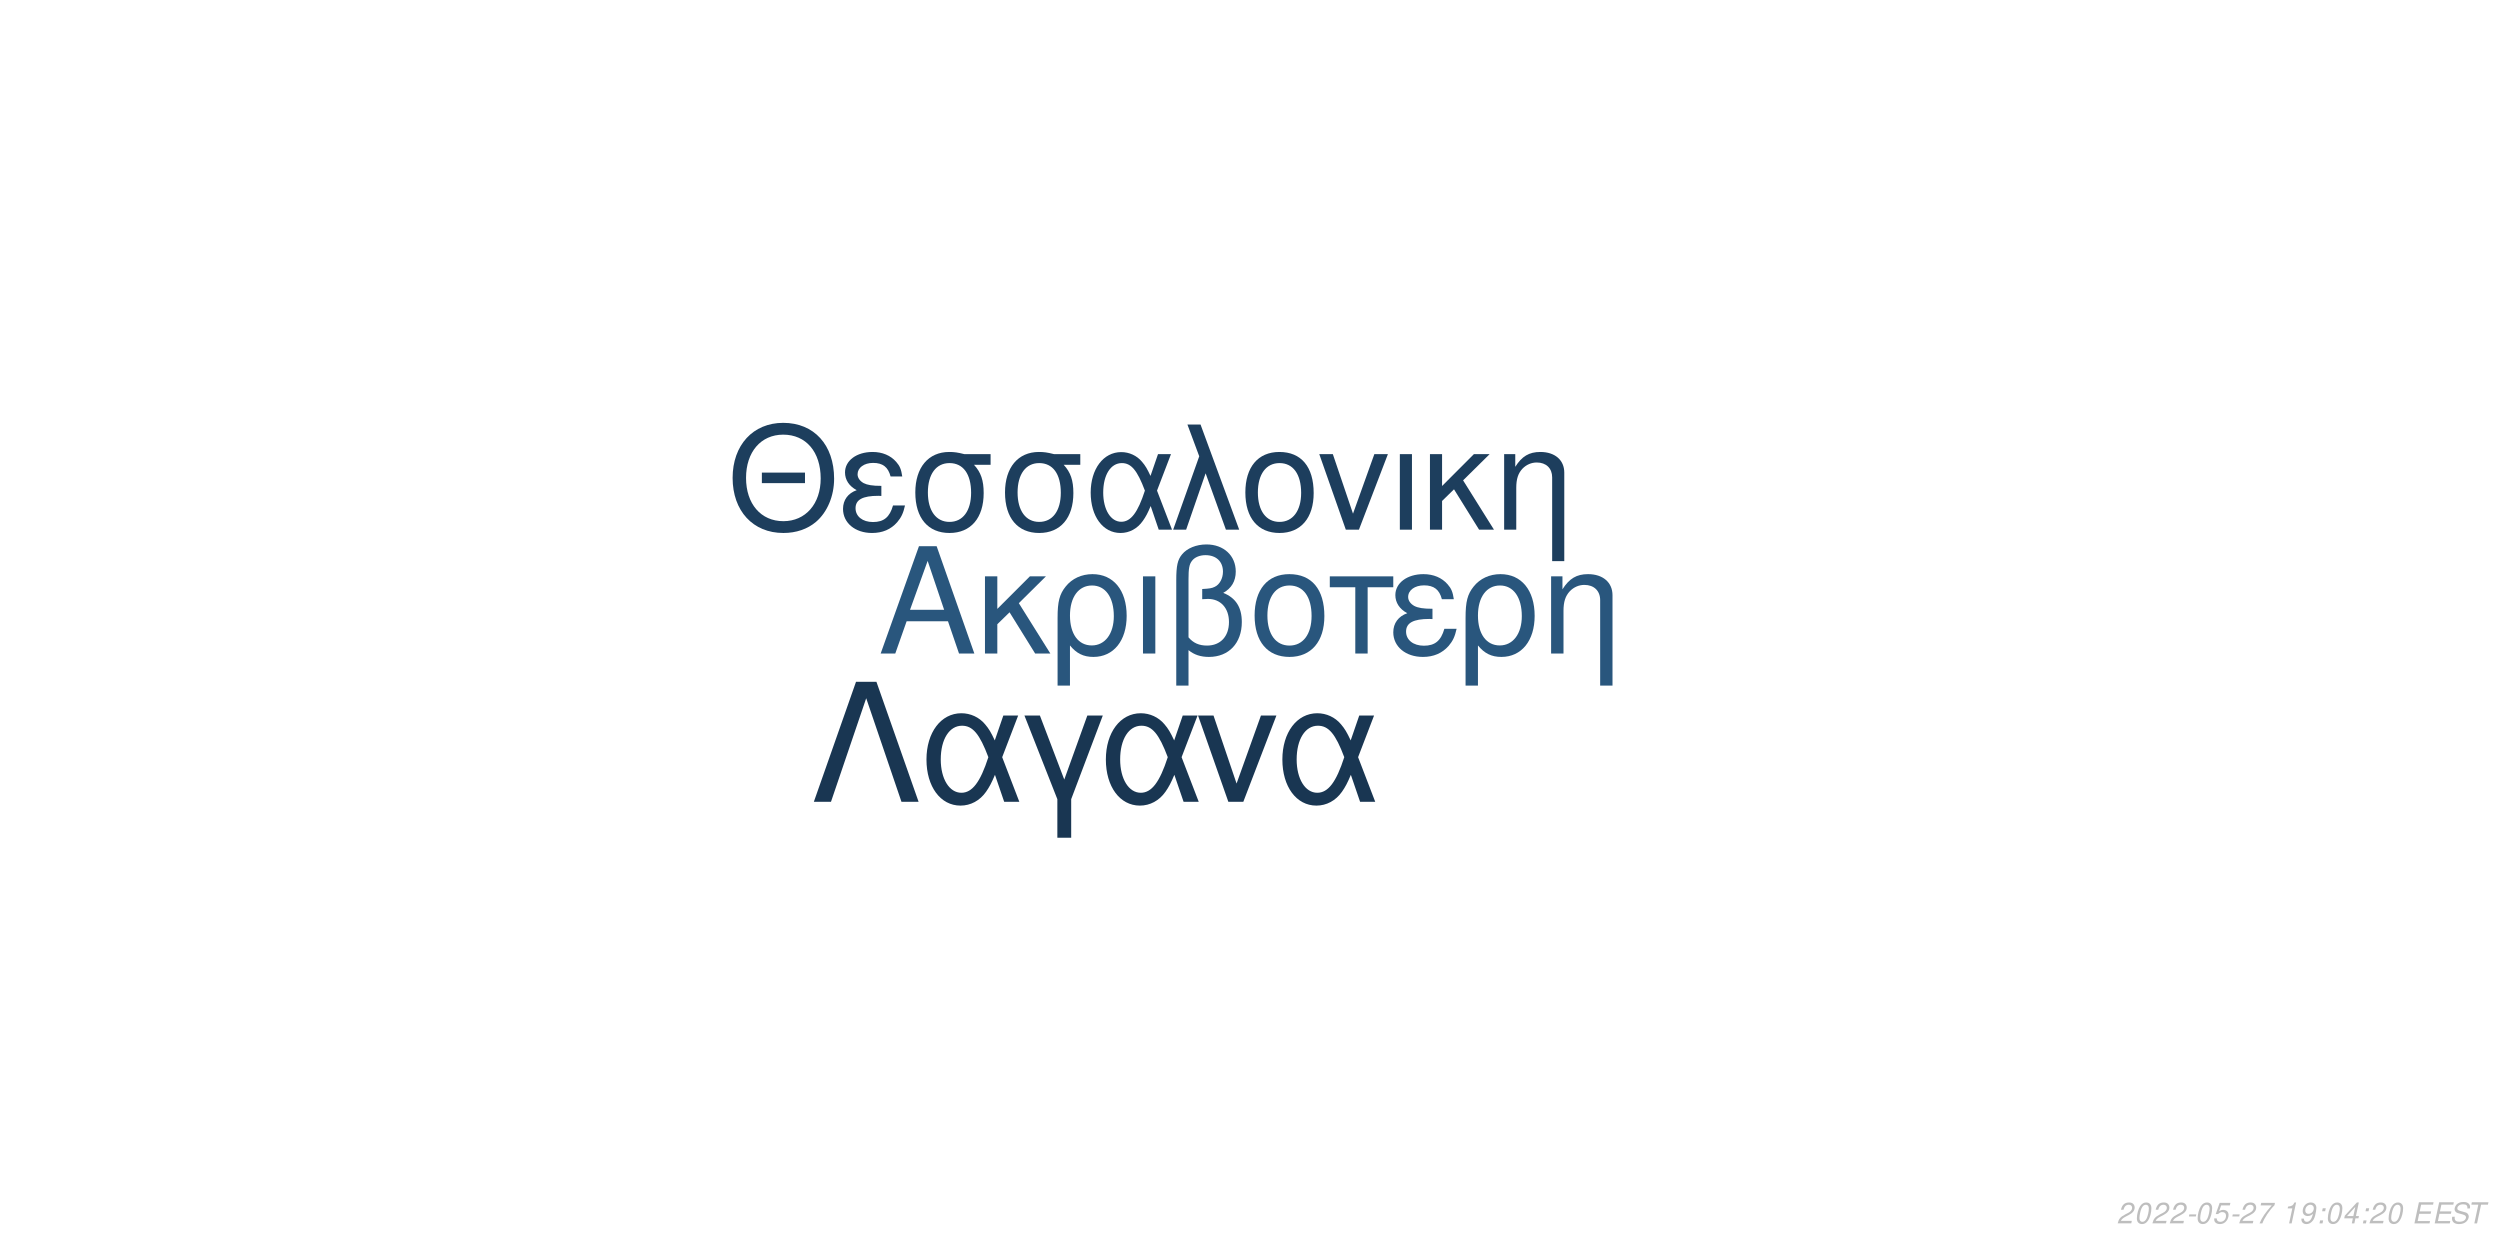
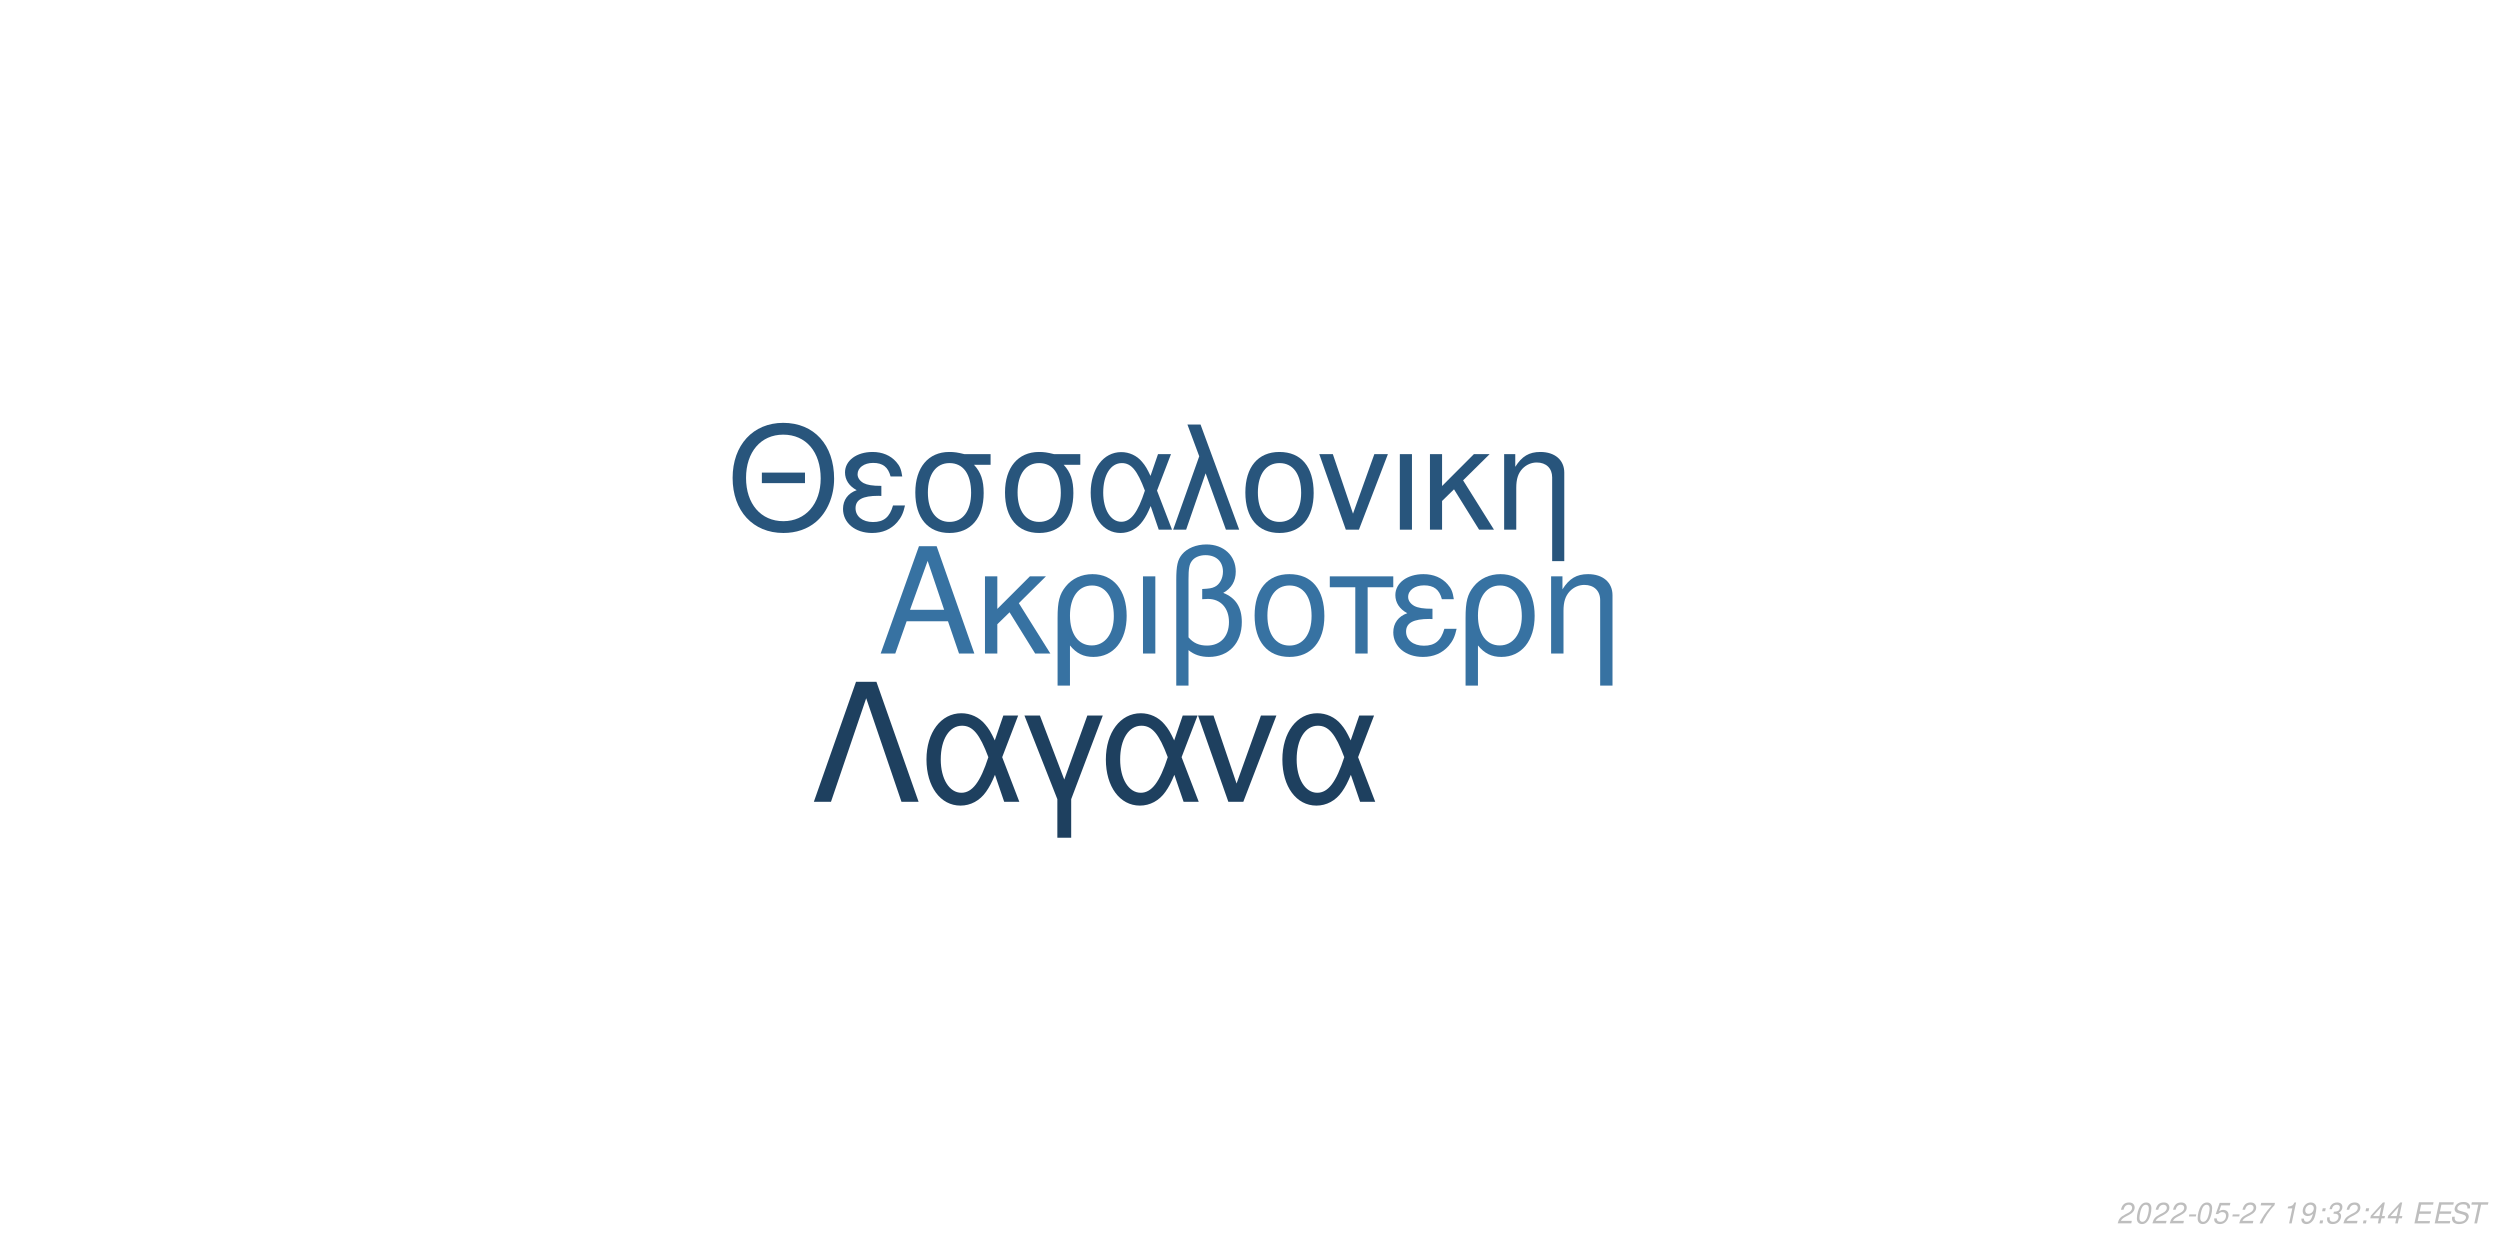
<svg xmlns="http://www.w3.org/2000/svg" xmlns:xlink="http://www.w3.org/1999/xlink" width="864pt" height="432pt" viewBox="0 0 864 432" version="1.1">
  <defs>
    <g>
      <symbol overflow="visible" id="glyph0-0">
        <path style="stroke:none;" d="" />
      </symbol>
      <symbol overflow="visible" id="glyph0-1">
        <path style="stroke:none;" d="M 24.125 -11.141 L 27.938 0 L 33.234 0 L 20.203 -37.094 L 14.094 -37.094 L 0.859 0 L 5.906 0 L 9.828 -11.141 Z M 22.797 -15.109 L 11 -15.109 L 17.094 -32.016 Z M 22.797 -15.109 " />
      </symbol>
      <symbol overflow="visible" id="glyph0-2">
        <path style="stroke:none;" d="M 7.172 -15.422 L 7.172 -26.672 L 2.906 -26.672 L 2.906 0 L 7.172 0 L 7.172 -10.125 L 11.406 -14.25 L 20.25 0 L 25.5 0 L 14.609 -17.406 L 23.969 -26.672 L 18.422 -26.672 Z M 7.172 -15.422 " />
      </symbol>
      <symbol overflow="visible" id="glyph0-3">
        <path style="stroke:none;" d="M 3 11.094 L 7.281 11.094 L 7.281 -2.797 C 9.516 -0.047 11.953 1.172 15.375 1.172 C 22.344 1.172 26.875 -4.422 26.875 -13.031 C 26.875 -21.891 22.297 -27.438 15.062 -27.438 C 11.297 -27.438 7.984 -25.906 5.797 -23.156 C 3.672 -20.516 3 -17.969 3 -12.359 Z M 14.906 -23.516 C 19.547 -23.516 22.438 -19.438 22.438 -12.922 C 22.438 -6.812 19.391 -2.797 14.812 -2.797 C 10.172 -2.797 7.281 -6.766 7.281 -13.125 C 7.281 -19.484 10.234 -23.516 14.906 -23.516 Z M 14.906 -23.516 " />
      </symbol>
      <symbol overflow="visible" id="glyph0-4">
        <path style="stroke:none;" d="M 3.516 0 L 7.781 0 L 7.781 -26.672 L 3.516 -26.672 Z M 3.516 0 " />
      </symbol>
      <symbol overflow="visible" id="glyph0-5">
        <path style="stroke:none;" d="M 4.016 11.094 L 8.25 11.094 L 8.25 -1.172 C 10.172 0.406 12.422 1.172 15.312 1.172 C 22.188 1.172 26.672 -3.609 26.672 -10.891 C 26.672 -15.984 24.578 -19.234 20.25 -20.969 C 23.109 -22.547 24.578 -25.031 24.578 -28.344 C 24.578 -33.844 20.406 -37.703 14.453 -37.703 C 10.938 -37.703 7.734 -36.391 6 -34.25 C 4.484 -32.422 4.016 -30.328 4.016 -25.391 Z M 8.25 -25.656 C 8.25 -29.359 8.5 -30.844 9.469 -32.062 C 10.375 -33.281 12.156 -34 14.094 -34 C 17.812 -34 20.156 -31.812 20.156 -28.297 C 20.156 -25.953 18.984 -23.812 17.297 -23.047 C 16.281 -22.547 15.469 -22.438 12.984 -22.297 L 12.984 -18.781 C 13.734 -18.828 14.344 -18.875 14.969 -18.875 C 19.344 -18.875 22.234 -15.719 22.234 -10.891 C 22.234 -5.906 19.281 -2.75 14.656 -2.75 C 11.953 -2.75 9.922 -3.609 8.25 -5.594 Z M 8.25 -25.656 " />
      </symbol>
      <symbol overflow="visible" id="glyph0-6">
        <path style="stroke:none;" d="M 14.094 -27.438 C 6.562 -27.438 2.094 -22.094 2.094 -13.125 C 2.094 -4.125 6.562 1.172 14.141 1.172 C 21.672 1.172 26.203 -4.172 26.203 -12.922 C 26.203 -22.188 21.828 -27.438 14.094 -27.438 Z M 14.141 -23.516 C 18.938 -23.516 21.781 -19.594 21.781 -12.984 C 21.781 -6.672 18.828 -2.75 14.141 -2.75 C 9.422 -2.75 6.516 -6.672 6.516 -13.125 C 6.516 -19.594 9.422 -23.516 14.141 -23.516 Z M 14.141 -23.516 " />
      </symbol>
      <symbol overflow="visible" id="glyph0-7">
        <path style="stroke:none;" d="M 7.891 0 L 12.156 0 L 12.156 -22.906 L 21.016 -22.906 L 21.016 -26.672 L -0.922 -26.672 L -0.922 -22.906 L 7.891 -22.906 Z M 7.891 0 " />
      </symbol>
      <symbol overflow="visible" id="glyph0-8">
        <path style="stroke:none;" d="M 14.562 -15.469 C 11.344 -15.469 9.562 -15.781 8.297 -16.438 C 6.922 -17.203 6.156 -18.328 6.156 -19.547 C 6.156 -21.891 8.453 -23.562 11.656 -23.562 C 15.062 -23.562 16.953 -22.094 17.812 -18.781 L 21.938 -18.781 C 21.578 -21.266 21.062 -22.5 19.797 -23.922 C 17.812 -26.203 14.906 -27.438 11.453 -27.438 C 5.797 -27.438 1.734 -24.375 1.734 -20.203 C 1.734 -17.609 3.156 -15.375 5.859 -13.938 C 2.797 -12.875 1.016 -10.484 1.016 -7.328 C 1.016 -2.391 5.297 1.172 11.25 1.172 C 14.969 1.172 17.906 -0.109 20.156 -2.641 C 21.578 -4.328 22.297 -5.797 22.906 -8.547 L 18.672 -8.547 C 17.5 -4.422 15.422 -2.703 11.609 -2.703 C 7.938 -2.703 5.438 -4.688 5.438 -7.578 C 5.438 -10.578 7.938 -11.953 13.484 -11.953 C 13.641 -11.953 14.094 -11.953 14.562 -11.906 Z M 14.562 -15.469 " />
      </symbol>
      <symbol overflow="visible" id="glyph0-9">
        <path style="stroke:none;" d="M 3.562 -26.672 L 3.562 0 L 7.844 0 L 7.844 -14.703 C 7.844 -17.906 8.5 -19.891 10.031 -21.531 C 11.406 -22.953 13.188 -23.719 15.062 -23.719 C 18.375 -23.719 20.516 -21.672 20.516 -18.469 L 20.516 11.094 L 24.781 11.094 L 24.781 -20.156 C 24.781 -24.578 21.469 -27.438 16.328 -27.438 C 12.359 -27.438 9.828 -25.906 7.484 -22.188 L 7.484 -26.672 Z M 3.562 -26.672 " />
      </symbol>
      <symbol overflow="visible" id="glyph1-0">
        <path style="stroke:none;" d="" />
      </symbol>
      <symbol overflow="visible" id="glyph1-1">
        <path style="stroke:none;" d="M 26.859 -19.734 L 11.953 -19.734 L 11.953 -16.094 L 26.859 -16.094 Z M 19.328 -36.922 C 8.922 -36.922 1.844 -29.25 1.844 -17.891 C 1.844 -6.484 8.875 1.141 19.391 1.141 C 23.812 1.141 27.703 -0.203 30.641 -2.688 C 34.578 -6.031 36.922 -11.656 36.922 -17.594 C 36.922 -29.297 30 -36.922 19.328 -36.922 Z M 19.328 -32.844 C 27.203 -32.844 32.281 -26.906 32.281 -17.688 C 32.281 -8.922 27.062 -2.938 19.391 -2.938 C 11.609 -2.938 6.484 -8.922 6.484 -17.891 C 6.484 -26.859 11.609 -32.844 19.328 -32.844 Z M 19.328 -32.844 " />
      </symbol>
      <symbol overflow="visible" id="glyph1-2">
        <path style="stroke:none;" d="M 14.25 -15.141 C 11.109 -15.141 9.375 -15.453 8.125 -16.094 C 6.781 -16.844 6.031 -17.938 6.031 -19.141 C 6.031 -21.422 8.266 -23.078 11.406 -23.078 C 14.75 -23.078 16.594 -21.625 17.438 -18.391 L 21.469 -18.391 C 21.125 -20.828 20.625 -22.031 19.391 -23.422 C 17.438 -25.656 14.594 -26.859 11.219 -26.859 C 5.688 -26.859 1.688 -23.875 1.688 -19.781 C 1.688 -17.234 3.094 -15.047 5.734 -13.656 C 2.734 -12.609 1 -10.266 1 -7.172 C 1 -2.344 5.188 1.141 11.016 1.141 C 14.656 1.141 17.547 -0.094 19.734 -2.594 C 21.125 -4.234 21.828 -5.688 22.422 -8.375 L 18.281 -8.375 C 17.141 -4.328 15.094 -2.641 11.359 -2.641 C 7.766 -2.641 5.328 -4.578 5.328 -7.422 C 5.328 -10.359 7.766 -11.703 13.203 -11.703 C 13.359 -11.703 13.797 -11.703 14.25 -11.656 Z M 14.25 -15.141 " />
      </symbol>
      <symbol overflow="visible" id="glyph1-3">
        <path style="stroke:none;" d="M 29 -26.109 L 19.938 -26.109 C 17.594 -26.703 16.438 -26.859 14.703 -26.859 C 7.469 -26.859 2.984 -21.469 2.984 -12.859 C 2.984 -4.031 7.375 1.141 14.797 1.141 C 22.172 1.141 26.609 -4.078 26.609 -12.656 C 26.609 -17.047 25.656 -19.828 23.266 -22.422 L 29 -22.422 Z M 14.797 -23.016 C 19.531 -23.016 22.266 -19.234 22.266 -12.75 C 22.266 -6.531 19.438 -2.688 14.797 -2.688 C 10.172 -2.688 7.328 -6.531 7.328 -12.859 C 7.328 -19.188 10.172 -23.016 14.797 -23.016 Z M 14.797 -23.016 " />
      </symbol>
      <symbol overflow="visible" id="glyph1-4">
        <path style="stroke:none;" d="M 29.344 -26.109 L 24.859 -26.109 L 22.266 -18.578 C 21.125 -21.031 20.484 -22.125 19.328 -23.469 C 17.547 -25.609 14.906 -26.812 12.156 -26.812 C 5.984 -26.812 1.594 -20.984 1.594 -12.812 C 1.594 -4.578 5.828 1.141 11.906 1.141 C 14.953 1.141 17.734 -0.344 19.625 -3.047 C 20.672 -4.531 21.281 -5.688 22.328 -8.172 L 25.109 0 L 29.703 0 L 24.516 -13.5 Z M 20.328 -13.5 C 17.891 -5.922 15.453 -2.734 12.156 -2.734 C 8.516 -2.734 5.922 -6.922 5.922 -12.812 C 5.922 -18.938 8.516 -23.016 12.359 -23.016 C 15.594 -23.016 17.688 -20.531 20.328 -13.5 Z M 20.328 -13.5 " />
      </symbol>
      <symbol overflow="visible" id="glyph1-5">
        <path style="stroke:none;" d="M 1.094 0 L 5.578 0 L 12.312 -19.484 L 19.328 0 L 23.922 0 L 10.562 -36.328 L 6.031 -36.328 L 10.109 -25.359 Z M 1.094 0 " />
      </symbol>
      <symbol overflow="visible" id="glyph1-6">
        <path style="stroke:none;" d="M 13.797 -26.859 C 6.422 -26.859 2.047 -21.625 2.047 -12.859 C 2.047 -4.031 6.422 1.141 13.859 1.141 C 21.234 1.141 25.656 -4.078 25.656 -12.656 C 25.656 -21.719 21.375 -26.859 13.797 -26.859 Z M 13.859 -23.016 C 18.531 -23.016 21.328 -19.188 21.328 -12.703 C 21.328 -6.531 18.438 -2.688 13.859 -2.688 C 9.219 -2.688 6.375 -6.531 6.375 -12.859 C 6.375 -19.188 9.219 -23.016 13.859 -23.016 Z M 13.859 -23.016 " />
      </symbol>
      <symbol overflow="visible" id="glyph1-7">
        <path style="stroke:none;" d="M 14.297 0 L 24.312 -26.109 L 19.625 -26.109 L 12.25 -5.531 L 5.281 -26.109 L 0.594 -26.109 L 9.766 0 Z M 14.297 0 " />
      </symbol>
      <symbol overflow="visible" id="glyph1-8">
        <path style="stroke:none;" d="M 3.438 0 L 7.625 0 L 7.625 -26.109 L 3.438 -26.109 Z M 3.438 0 " />
      </symbol>
      <symbol overflow="visible" id="glyph1-9">
        <path style="stroke:none;" d="M 7.031 -15.094 L 7.031 -26.109 L 2.844 -26.109 L 2.844 0 L 7.031 0 L 7.031 -9.922 L 11.156 -13.953 L 19.828 0 L 24.969 0 L 14.297 -17.047 L 23.469 -26.109 L 18.031 -26.109 Z M 7.031 -15.094 " />
      </symbol>
      <symbol overflow="visible" id="glyph1-10">
        <path style="stroke:none;" d="M 3.484 -26.109 L 3.484 0 L 7.672 0 L 7.672 -14.406 C 7.672 -17.547 8.328 -19.484 9.812 -21.078 C 11.156 -22.469 12.906 -23.219 14.75 -23.219 C 17.984 -23.219 20.078 -21.234 20.078 -18.094 L 20.078 10.859 L 24.266 10.859 L 24.266 -19.734 C 24.266 -24.062 21.031 -26.859 16 -26.859 C 12.109 -26.859 9.609 -25.359 7.328 -21.719 L 7.328 -26.109 Z M 3.484 -26.109 " />
      </symbol>
      <symbol overflow="visible" id="glyph2-0">
        <path style="stroke:none;" d="" />
      </symbol>
      <symbol overflow="visible" id="glyph2-1">
        <path style="stroke:none;" d="M 22.531 -41.484 L 15.484 -41.484 L 0.906 0 L 6.828 0 L 19 -35.797 L 31.188 0 L 37.109 0 Z M 22.531 -41.484 " />
      </symbol>
      <symbol overflow="visible" id="glyph2-2">
        <path style="stroke:none;" d="M 33.516 -29.812 L 28.391 -29.812 L 25.438 -21.219 C 24.125 -24.016 23.391 -25.266 22.078 -26.797 C 20.031 -29.25 17.016 -30.609 13.891 -30.609 C 6.828 -30.609 1.828 -23.953 1.828 -14.625 C 1.828 -5.234 6.656 1.312 13.594 1.312 C 17.078 1.312 20.266 -0.391 22.422 -3.469 C 23.609 -5.172 24.297 -6.484 25.5 -9.328 L 28.688 0 L 33.922 0 L 28 -15.422 Z M 23.219 -15.422 C 20.422 -6.766 17.641 -3.125 13.891 -3.125 C 9.734 -3.125 6.766 -7.906 6.766 -14.625 C 6.766 -21.625 9.734 -26.297 14.109 -26.297 C 17.812 -26.297 20.203 -23.453 23.219 -15.422 Z M 23.219 -15.422 " />
      </symbol>
      <symbol overflow="visible" id="glyph2-3">
        <path style="stroke:none;" d="M 12.062 12.406 L 16.844 12.406 L 16.844 -0.906 L 27.766 -29.812 L 22.422 -29.812 L 14.453 -7.688 L 6.031 -29.812 L 0.688 -29.812 L 12.062 -0.906 Z M 12.062 12.406 " />
      </symbol>
      <symbol overflow="visible" id="glyph2-4">
        <path style="stroke:none;" d="M 16.328 0 L 27.766 -29.812 L 22.422 -29.812 L 14 -6.312 L 6.031 -29.812 L 0.688 -29.812 L 11.156 0 Z M 16.328 0 " />
      </symbol>
      <symbol overflow="visible" id="glyph3-0">
        <path style="stroke:none;" d="" />
      </symbol>
      <symbol overflow="visible" id="glyph3-1">
        <path style="stroke:none;" d="M 5.234 -0.875 L 1.469 -0.875 C 1.641 -1.375 2.203 -1.891 3.109 -2.344 L 4.234 -2.938 C 5.562 -3.625 6.219 -4.469 6.219 -5.484 C 6.219 -5.938 6.062 -6.359 5.797 -6.656 C 5.469 -7.047 4.984 -7.234 4.312 -7.234 C 2.766 -7.234 1.891 -6.453 1.484 -4.734 L 2.375 -4.734 C 2.484 -5.188 2.609 -5.484 2.797 -5.75 C 3.094 -6.203 3.609 -6.453 4.188 -6.453 C 4.891 -6.453 5.344 -6.031 5.344 -5.375 C 5.344 -4.703 4.859 -4.094 4.016 -3.656 L 2.984 -3.125 C 1.234 -2.188 0.797 -1.656 0.344 -0.016 L 5.047 -0.016 Z M 5.234 -0.875 " />
      </symbol>
      <symbol overflow="visible" id="glyph3-2">
        <path style="stroke:none;" d="M 4.203 -7.234 C 3.375 -7.234 2.688 -6.812 2.125 -5.984 C 1.484 -5.047 0.984 -3.188 0.984 -1.734 C 0.984 -1.109 1.172 -0.562 1.484 -0.266 C 1.797 0.047 2.281 0.234 2.766 0.234 C 3.625 0.234 4.281 -0.156 4.859 -1.016 C 5.516 -1.953 6 -3.797 6 -5.266 C 6 -6.5 5.328 -7.234 4.203 -7.234 Z M 4.094 -6.453 C 4.734 -6.453 5.125 -5.984 5.125 -5.156 C 5.125 -4.203 4.781 -2.625 4.406 -1.812 C 3.984 -0.938 3.516 -0.547 2.875 -0.547 C 2.25 -0.547 1.875 -1.031 1.875 -1.828 C 1.875 -2.797 2.203 -4.344 2.594 -5.203 C 2.984 -6.047 3.453 -6.453 4.094 -6.453 Z M 4.094 -6.453 " />
      </symbol>
      <symbol overflow="visible" id="glyph3-3">
        <path style="stroke:none;" d="M 3.516 -3.125 L 1.125 -3.125 L 0.969 -2.406 L 3.359 -2.406 Z M 3.516 -3.125 " />
      </symbol>
      <symbol overflow="visible" id="glyph3-4">
        <path style="stroke:none;" d="M 6.297 -7.094 L 2.594 -7.094 L 1.234 -3.234 L 2.047 -3.234 C 2.656 -3.766 2.938 -3.906 3.531 -3.906 C 4.328 -3.906 4.797 -3.453 4.797 -2.688 C 4.797 -1.438 3.969 -0.547 2.828 -0.547 C 2.031 -0.547 1.609 -0.938 1.578 -1.734 L 0.703 -1.734 L 0.703 -1.516 C 0.703 -0.938 0.844 -0.547 1.188 -0.266 C 1.562 0.062 2.078 0.234 2.703 0.234 C 3.656 0.234 4.391 -0.156 4.984 -0.922 C 5.422 -1.5 5.672 -2.234 5.672 -2.953 C 5.672 -4 4.938 -4.672 3.812 -4.672 C 3.328 -4.672 2.906 -4.547 2.406 -4.234 L 3.109 -6.219 L 6.109 -6.219 Z M 6.297 -7.094 " />
      </symbol>
      <symbol overflow="visible" id="glyph3-5">
        <path style="stroke:none;" d="M 6.703 -7.094 L 1.953 -7.094 L 1.766 -6.219 L 5.594 -6.219 C 3.344 -3.688 2.266 -2.109 1.375 0 L 2.344 0 C 3.031 -1.906 4.828 -4.594 6.547 -6.281 Z M 6.703 -7.094 " />
      </symbol>
      <symbol overflow="visible" id="glyph3-6">
        <path style="stroke:none;" d="" />
      </symbol>
      <symbol overflow="visible" id="glyph3-7">
        <path style="stroke:none;" d="M 3.703 -5.188 L 2.594 0 L 3.469 0 L 5.016 -7.234 L 4.438 -7.234 C 3.906 -6.156 3.688 -6.016 2.234 -5.812 L 2.109 -5.188 Z M 3.703 -5.188 " />
      </symbol>
      <symbol overflow="visible" id="glyph3-8">
        <path style="stroke:none;" d="M 0.844 -1.656 C 0.844 -1.547 0.844 -1.438 0.844 -1.375 C 0.844 -0.406 1.531 0.234 2.578 0.234 C 3.203 0.234 3.766 0.016 4.297 -0.438 C 4.938 -1 5.312 -1.656 5.594 -2.719 C 5.844 -3.672 6.016 -4.766 6.016 -5.375 C 6.016 -5.844 5.844 -6.328 5.547 -6.656 C 5.203 -7.031 4.703 -7.234 4.062 -7.234 C 2.516 -7.234 1.297 -5.938 1.297 -4.266 C 1.297 -3.203 1.984 -2.547 3.047 -2.547 C 3.484 -2.547 3.953 -2.672 4.281 -2.891 C 4.406 -2.984 4.547 -3.078 4.828 -3.344 C 4.438 -1.484 3.703 -0.547 2.703 -0.547 C 2.109 -0.547 1.719 -0.938 1.719 -1.547 L 1.719 -1.656 Z M 3.953 -6.453 C 4.625 -6.453 5.141 -5.953 5.141 -5.281 C 5.141 -4.188 4.312 -3.312 3.297 -3.312 C 2.594 -3.312 2.172 -3.734 2.172 -4.453 C 2.172 -5.562 2.984 -6.453 3.953 -6.453 Z M 3.953 -6.453 " />
      </symbol>
      <symbol overflow="visible" id="glyph3-9">
        <path style="stroke:none;" d="M 2.359 -1.031 L 1.312 -1.031 L 1.094 0 L 2.141 0 Z M 3.266 -5.234 L 2.219 -5.234 L 2 -4.203 L 3.047 -4.203 Z M 3.266 -5.234 " />
      </symbol>
      <symbol overflow="visible" id="glyph3-10">
+         <path style="stroke:none;" d="M 2.922 -3.312 C 3.125 -3.344 3.234 -3.344 3.375 -3.344 C 4.203 -3.344 4.688 -3 4.688 -2.406 C 4.688 -1.312 3.906 -0.547 2.781 -0.547 C 2.047 -0.547 1.594 -0.938 1.594 -1.562 C 1.594 -1.719 1.609 -1.844 1.656 -2.094 L 0.766 -2.094 C 0.734 -1.797 0.719 -1.641 0.719 -1.469 C 0.719 -0.375 1.406 0.234 2.641 0.234 C 3.547 0.234 4.297 -0.078 4.812 -0.656 C 5.266 -1.156 5.562 -1.875 5.562 -2.547 C 5.562 -3.125 5.344 -3.453 4.797 -3.734 C 5.641 -4.234 6.016 -4.844 6.016 -5.734 C 6.016 -6.656 5.312 -7.234 4.203 -7.234 C 3.375 -7.234 2.672 -6.938 2.188 -6.375 C 1.891 -6.031 1.703 -5.641 1.516 -4.906 L 2.391 -4.906 C 2.5 -5.359 2.594 -5.594 2.734 -5.812 C 3.047 -6.234 3.516 -6.453 4.078 -6.453 C 4.734 -6.453 5.141 -6.125 5.141 -5.578 C 5.141 -5.188 5.016 -4.797 4.797 -4.547 C 4.516 -4.234 4 -4.062 3.266 -4.062 L 3.078 -4.062 Z M 2.922 -3.312 " />
+       </symbol>
+       <symbol overflow="visible" id="glyph3-11">
        <path style="stroke:none;" d="M 3.625 -1.75 L 3.266 0 L 4.141 0 L 4.516 -1.75 L 5.562 -1.75 L 5.734 -2.531 L 4.688 -2.531 L 5.688 -7.234 L 5.016 -7.234 L 0.844 -2.672 L 0.641 -1.75 Z M 3.797 -2.531 L 1.594 -2.531 L 4.469 -5.703 Z M 3.797 -2.531 " />
      </symbol>
-       <symbol overflow="visible" id="glyph3-11">
+       <symbol overflow="visible" id="glyph3-12">
        <path style="stroke:none;" d="M 2.547 -3.312 L 6.5 -3.312 L 6.688 -4.141 L 2.719 -4.141 L 3.219 -6.469 L 7.344 -6.469 L 7.516 -7.297 L 2.453 -7.297 L 0.906 0 L 6.125 0 L 6.297 -0.812 L 2.016 -0.812 Z M 2.547 -3.312 " />
      </symbol>
-       <symbol overflow="visible" id="glyph3-12">
+       <symbol overflow="visible" id="glyph3-13">
        <path style="stroke:none;" d="M 7.062 -5.156 C 7.125 -5.438 7.141 -5.562 7.141 -5.703 C 7.141 -6.156 6.938 -6.594 6.594 -6.891 C 6.188 -7.25 5.656 -7.406 4.875 -7.406 C 3.844 -7.406 3.047 -7.125 2.5 -6.562 C 2.094 -6.141 1.781 -5.438 1.781 -4.922 C 1.781 -4.297 2.219 -3.766 2.891 -3.562 L 4.594 -3.094 C 5.406 -2.859 5.734 -2.578 5.734 -2.094 C 5.734 -1.781 5.547 -1.406 5.266 -1.141 C 4.844 -0.766 4.266 -0.578 3.453 -0.578 C 2.328 -0.578 1.812 -0.984 1.812 -1.906 C 1.812 -2.047 1.812 -2.125 1.844 -2.312 L 0.984 -2.312 C 0.906 -2.062 0.891 -1.906 0.891 -1.688 C 0.891 -0.484 1.797 0.234 3.297 0.234 C 4.359 0.234 5.234 -0.062 5.812 -0.609 C 6.344 -1.078 6.688 -1.797 6.688 -2.375 C 6.688 -2.641 6.609 -2.906 6.453 -3.156 C 6.234 -3.5 5.938 -3.703 5.469 -3.828 L 3.75 -4.312 C 2.984 -4.547 2.734 -4.734 2.734 -5.188 C 2.734 -5.547 2.875 -5.844 3.188 -6.109 C 3.547 -6.438 4.031 -6.594 4.703 -6.594 C 5.266 -6.594 5.688 -6.484 5.906 -6.297 C 6.094 -6.125 6.219 -5.797 6.219 -5.516 C 6.219 -5.422 6.203 -5.344 6.188 -5.156 Z M 7.062 -5.156 " />
      </symbol>
-       <symbol overflow="visible" id="glyph3-13">
+       <symbol overflow="visible" id="glyph3-14">
        <path style="stroke:none;" d="M 4.938 -6.469 L 7.312 -6.469 L 7.484 -7.297 L 1.75 -7.297 L 1.578 -6.469 L 3.984 -6.469 L 2.609 0 L 3.547 0 Z M 4.938 -6.469 " />
      </symbol>
    </g>
  </defs>
  <g id="surface1">
    <rect x="0" y="0" width="864" height="432" style="fill:rgb(100%,100%,100%);fill-opacity:1;stroke:none;" />
-     <g style="fill:rgb(16.078%,33.725%,49.02%);fill-opacity:1;">
+     <g style="fill:rgb(21.569%,44.706%,63.529%);fill-opacity:1;">
      <use xlink:href="#glyph0-1" x="303.5" y="225.861" />
      <use xlink:href="#glyph0-2" x="337.5" y="225.861" />
      <use xlink:href="#glyph0-3" x="362.5" y="225.861" />
      <use xlink:href="#glyph0-4" x="391.5" y="225.861" />
      <use xlink:href="#glyph0-5" x="402.5" y="225.861" />
      <use xlink:href="#glyph0-6" x="431.5" y="225.861" />
      <use xlink:href="#glyph0-7" x="460.5" y="225.861" />
      <use xlink:href="#glyph0-8" x="480.5" y="225.861" />
      <use xlink:href="#glyph0-3" x="503.5" y="225.861" />
      <use xlink:href="#glyph0-9" x="532.5" y="225.861" />
    </g>
-     <g style="fill:rgb(11.373%,24.314%,36.471%);fill-opacity:1;">
+     <g style="fill:rgb(15.686%,33.333%,48.627%);fill-opacity:1;">
      <use xlink:href="#glyph1-1" x="251.348" y="183.058" />
      <use xlink:href="#glyph1-2" x="290.348" y="183.058" />
      <use xlink:href="#glyph1-3" x="313.348" y="183.058" />
      <use xlink:href="#glyph1-3" x="344.348" y="183.058" />
      <use xlink:href="#glyph1-4" x="375.348" y="183.058" />
      <use xlink:href="#glyph1-5" x="404.348" y="183.058" />
      <use xlink:href="#glyph1-6" x="428.348" y="183.058" />
      <use xlink:href="#glyph1-7" x="455.348" y="183.058" />
      <use xlink:href="#glyph1-8" x="480.348" y="183.058" />
      <use xlink:href="#glyph1-9" x="491.348" y="183.058" />
      <use xlink:href="#glyph1-10" x="516.348" y="183.058" />
    </g>
-     <g style="fill:rgb(9.804%,21.176%,32.157%);fill-opacity:1;">
+     <g style="fill:rgb(11.765%,25.098%,37.255%);fill-opacity:1;">
      <use xlink:href="#glyph2-1" x="280.359" y="277.105" />
      <use xlink:href="#glyph2-2" x="318.359" y="277.105" />
      <use xlink:href="#glyph2-3" x="353.359" y="277.105" />
      <use xlink:href="#glyph2-2" x="380.359" y="277.105" />
      <use xlink:href="#glyph2-4" x="413.359" y="277.105" />
      <use xlink:href="#glyph2-2" x="441.359" y="277.105" />
    </g>
    <g style="fill:rgb(74.51%,74.51%,74.51%);fill-opacity:1;">
      <use xlink:href="#glyph3-1" x="731.52" y="422.81" />
      <use xlink:href="#glyph3-2" x="737.52" y="422.81" />
      <use xlink:href="#glyph3-1" x="743.52" y="422.81" />
      <use xlink:href="#glyph3-1" x="749.52" y="422.81" />
      <use xlink:href="#glyph3-3" x="755.52" y="422.81" />
      <use xlink:href="#glyph3-2" x="758.52" y="422.81" />
      <use xlink:href="#glyph3-4" x="764.52" y="422.81" />
      <use xlink:href="#glyph3-3" x="770.52" y="422.81" />
      <use xlink:href="#glyph3-1" x="773.52" y="422.81" />
      <use xlink:href="#glyph3-5" x="779.52" y="422.81" />
      <use xlink:href="#glyph3-6" x="785.52" y="422.81" />
      <use xlink:href="#glyph3-7" x="788.52" y="422.81" />
      <use xlink:href="#glyph3-8" x="794.52" y="422.81" />
      <use xlink:href="#glyph3-9" x="800.52" y="422.81" />
-       <use xlink:href="#glyph3-2" x="803.52" y="422.81" />
-       <use xlink:href="#glyph3-10" x="809.52" y="422.81" />
+       <use xlink:href="#glyph3-10" x="803.52" y="422.81" />
+       <use xlink:href="#glyph3-1" x="809.52" y="422.81" />
      <use xlink:href="#glyph3-9" x="815.52" y="422.81" />
-       <use xlink:href="#glyph3-1" x="818.52" y="422.81" />
-       <use xlink:href="#glyph3-2" x="824.52" y="422.81" />
+       <use xlink:href="#glyph3-11" x="818.52" y="422.81" />
+       <use xlink:href="#glyph3-11" x="824.52" y="422.81" />
      <use xlink:href="#glyph3-6" x="830.52" y="422.81" />
-       <use xlink:href="#glyph3-11" x="833.52" y="422.81" />
-       <use xlink:href="#glyph3-11" x="840.52" y="422.81" />
-       <use xlink:href="#glyph3-12" x="846.52" y="422.81" />
-       <use xlink:href="#glyph3-13" x="852.52" y="422.81" />
+       <use xlink:href="#glyph3-12" x="833.52" y="422.81" />
+       <use xlink:href="#glyph3-12" x="840.52" y="422.81" />
+       <use xlink:href="#glyph3-13" x="846.52" y="422.81" />
+       <use xlink:href="#glyph3-14" x="852.52" y="422.81" />
    </g>
  </g>
</svg>
